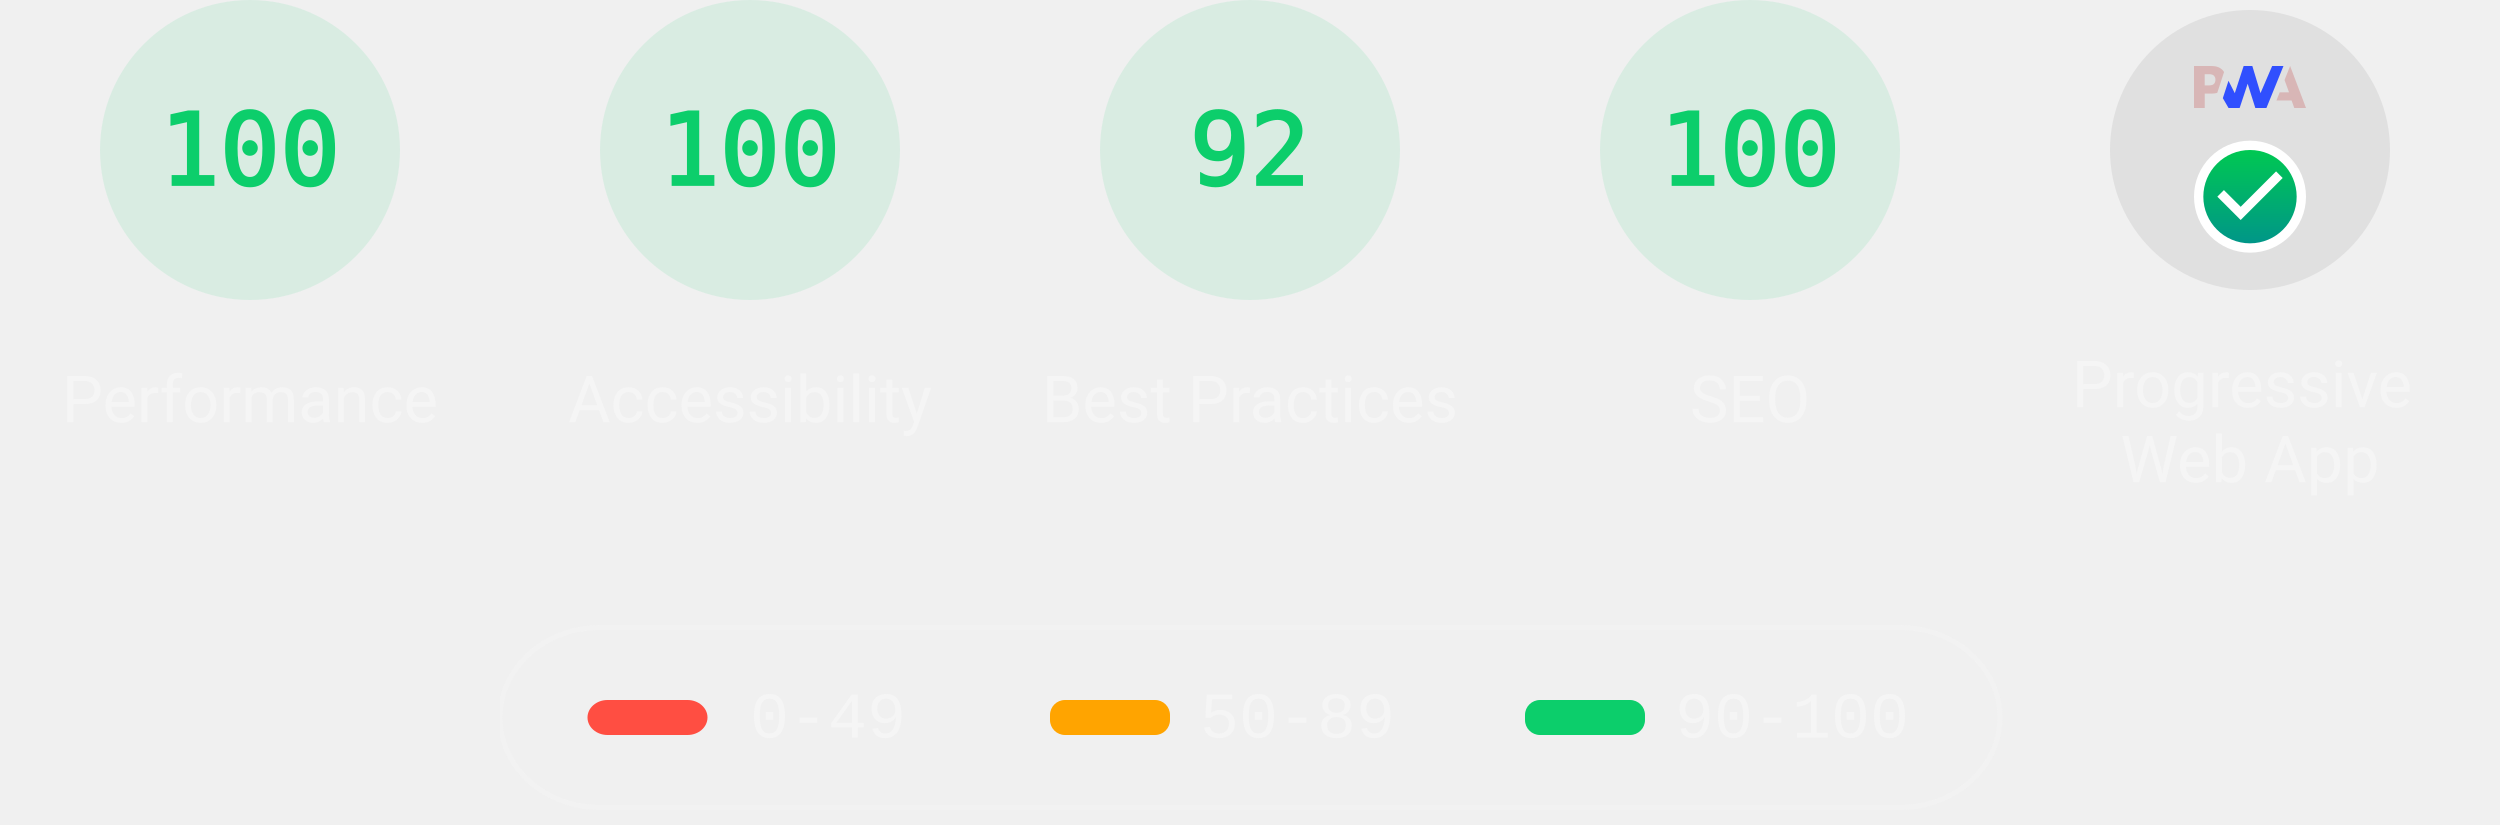
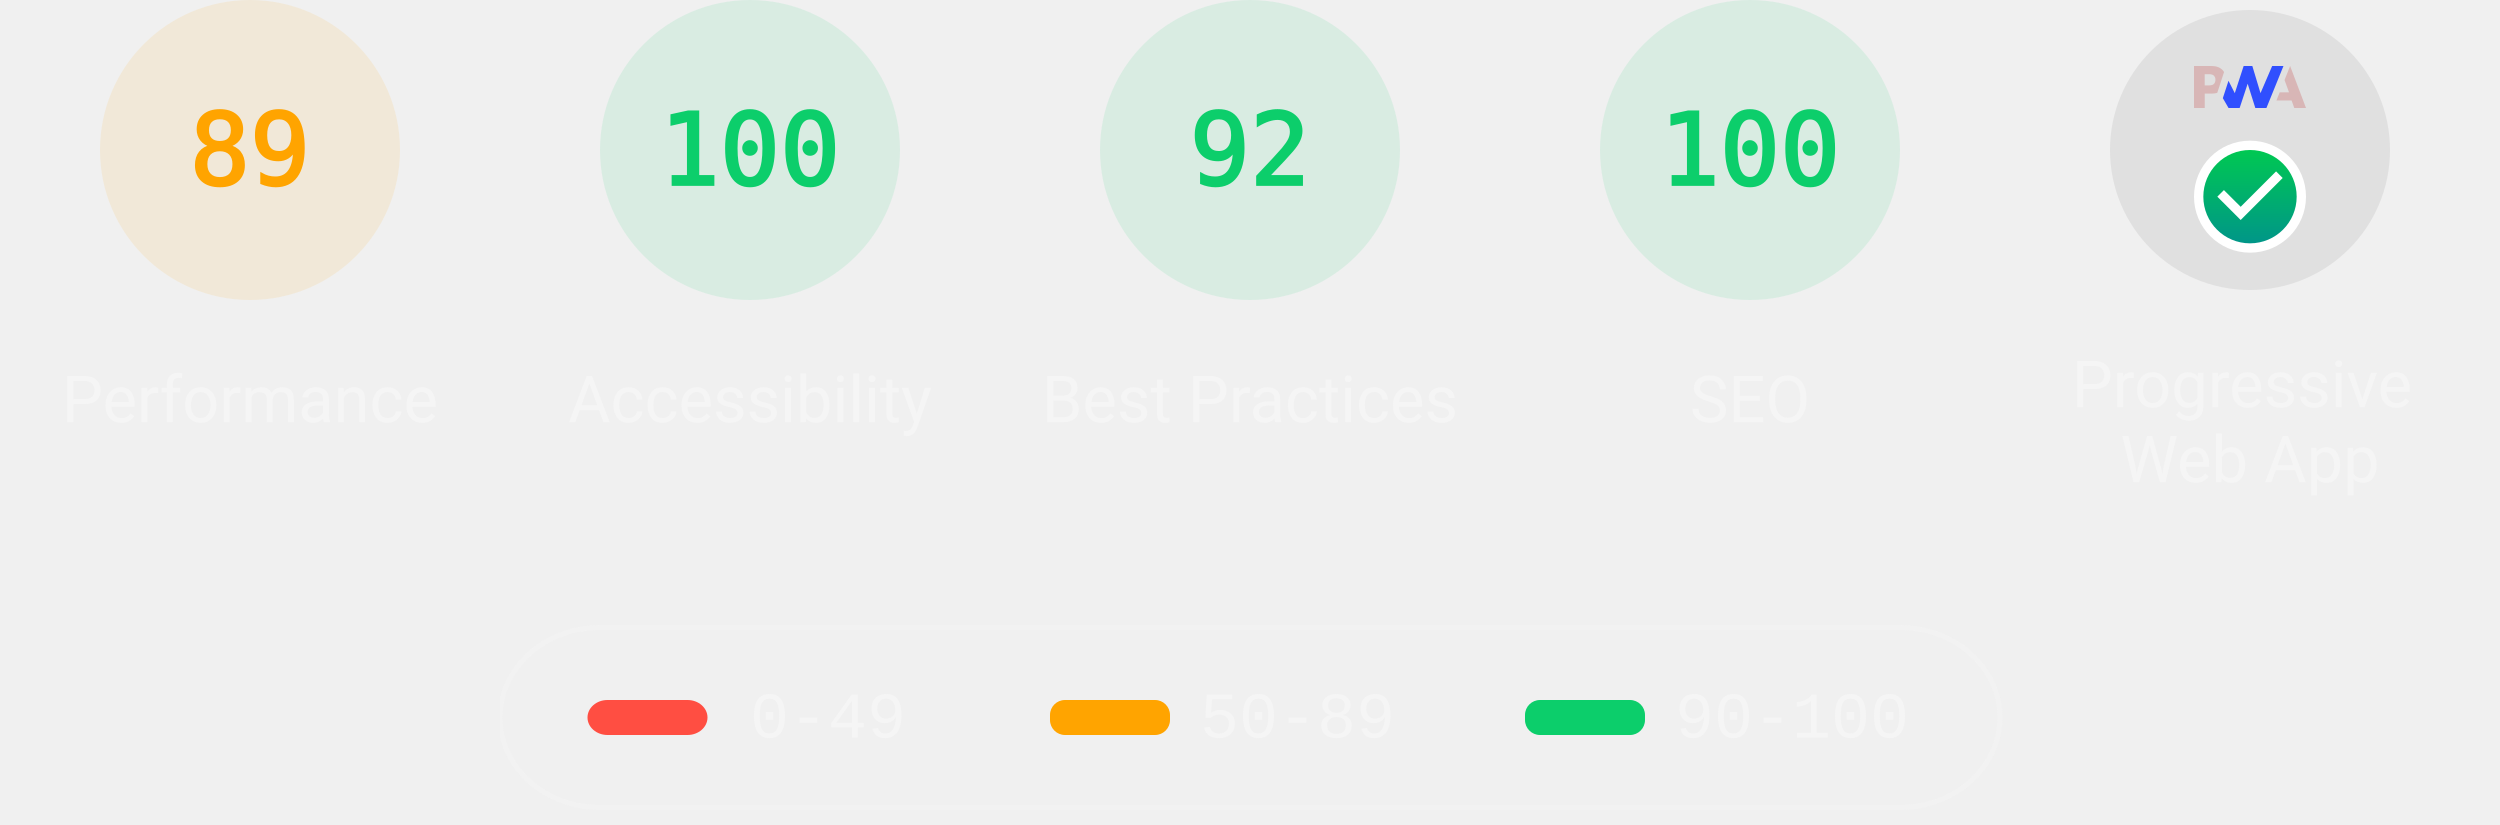
<svg xmlns="http://www.w3.org/2000/svg" class="theme--dark" fill="none" width="1000" height="330">
  <style>
			.gauge-base {
				opacity: 0.1
			}

			.gauge-arc {
				fill: none;
				animation-delay: 250ms;
				stroke-linecap: round;
				transform: rotate(-90deg);
				transform-origin: 100px 60px;
				animation: load-gauge 1s ease forwards
			}

			.guage-text {
				font-size: 40px;
				font-family: monospace;
				text-align: center
			}

			.guage-red {
				color: #ff4e42;
				fill: #ff4e42;
				stroke: #ff4e42
			}
			.guage-orange {
				color: #ffa400;
				fill: #ffa400;
				stroke: #ffa400
			}
			.guage-green {
				color: #0cce6b;
				fill: #0cce6b;
				stroke: #0cce6b
			}
			.theme--agnostic .guage-undefined {
				color: #5c5c5c;
				fill: #5c5c5c;
				stroke: #5c5c5c
			}
			.theme--light .guage-undefined {
				color: #1e1e1e;
				fill: #1e1e1e;
				stroke: #1e1e1e
			}
			.theme--dark .guage-undefined {
				color: #f5f5f5;
				fill: #f5f5f5;
				stroke: #f5f5f5
			}

			.guage-title {
				stroke: none;
				font-size: 26px;
				line-height: 26px;
				font-family: Roboto, Halvetica, Arial, sans-serif
			}
			.metric.guage-title {
				font-family: 'Courier New', Courier, monospace
			}
			.theme--agnostic .guage-title {
				color: #737373;
				fill: #737373
			}
			.theme--light .guage-title {
				color: #212121;
				fill: #212121
			}
			.theme--dark .guage-title {
				color: #f5f5f5;
				fill: #f5f5f5
			}

			@keyframes load-gauge {
				from {
					stroke-dasharray: 0 352.858
				}
			}
			.lh-gauge--pwa__disc {
				fill: #e0e0e0
			}
			.lh-gauge--pwa__logo {
				position: relative;
				fill: #b0b0b0
			}
			.lh-gauge--pwa__invisible {
				display: none
			}
			.lh-gauge--pwa__visible {
				display: inline
			}
			.guage-invisible {
				display: none
			}
			.lh-gauge--pwa__logo--primary-color {
				fill: #304ffe
			}
			.theme--agnostic .lh-gauge--pwa__logo--secondary-color {
				fill: #787878
			}
			.theme--light .lh-gauge--pwa__logo--secondary-color {
				fill: #3d3d3d
			}
			.theme--dark .lh-gauge--pwa__logo--secondary-color {
				fill: #d8b6b6
			}
			.theme--light #svg_2 {
				stroke: #00000022
			}
			.theme--agnostic #svg_2 {
				stroke: #616161
			}
			.theme--light #svg_2 {
				stroke: #00000022
			}
			.theme--dark #svg_2 {
				stroke: #f5f5f566
			}
		</style>
-   <svg class="guage-div guage-perf guage-green" viewBox="0 0 200 200" width="200" height="200" x="0" y="0">
-     <circle class="gauge-base" r="56" cx="100" cy="60" stroke-width="8" />
-     <circle class="gauge-arc guage-arc-1" r="56" cx="100" cy="60" stroke-width="8" style="stroke-dasharray: 351.858, 351.858;" />
-     <text class="guage-text" x="100px" y="60px" alignment-baseline="central" dominant-baseline="central" text-anchor="middle">100</text>
+   <svg class="guage-div guage-perf guage-orange" viewBox="0 0 200 200" width="200" height="200" x="0" y="0">
+     <circle class="gauge-base" r="56" cx="100" cy="60" stroke-width="8" />
+     <circle class="gauge-arc guage-arc-1" r="56" cx="100" cy="60" stroke-width="8" style="stroke-dasharray: 313.154, 351.858;" />
+     <text class="guage-text" x="100px" y="60px" alignment-baseline="central" dominant-baseline="central" text-anchor="middle">89</text>
    <text class="guage-title" x="100px" y="160px" alignment-baseline="central" dominant-baseline="central" text-anchor="middle">Performance</text>
  </svg>,<svg class="guage-div guage-perf guage-green" viewBox="0 0 200 200" width="200" height="200" x="200" y="0">
    <circle class="gauge-base" r="56" cx="100" cy="60" stroke-width="8" />
    <circle class="gauge-arc guage-arc-1" r="56" cx="100" cy="60" stroke-width="8" style="stroke-dasharray: 351.858, 351.858;" />
    <text class="guage-text" x="100px" y="60px" alignment-baseline="central" dominant-baseline="central" text-anchor="middle">100</text>
    <text class="guage-title" x="100px" y="160px" alignment-baseline="central" dominant-baseline="central" text-anchor="middle">Accessibility</text>
  </svg>,<svg class="guage-div guage-perf guage-green" viewBox="0 0 200 200" width="200" height="200" x="400" y="0">
    <circle class="gauge-base" r="56" cx="100" cy="60" stroke-width="8" />
    <circle class="gauge-arc guage-arc-1" r="56" cx="100" cy="60" stroke-width="8" style="stroke-dasharray: 323.709, 351.858;" />
    <text class="guage-text" x="100px" y="60px" alignment-baseline="central" dominant-baseline="central" text-anchor="middle">92</text>
    <text class="guage-title" x="100px" y="160px" alignment-baseline="central" dominant-baseline="central" text-anchor="middle">Best Practices</text>
  </svg>,<svg class="guage-div guage-perf guage-green" viewBox="0 0 200 200" width="200" height="200" x="600" y="0">
    <circle class="gauge-base" r="56" cx="100" cy="60" stroke-width="8" />
    <circle class="gauge-arc guage-arc-1" r="56" cx="100" cy="60" stroke-width="8" style="stroke-dasharray: 351.858, 351.858;" />
    <text class="guage-text" x="100px" y="60px" alignment-baseline="central" dominant-baseline="central" text-anchor="middle">100</text>
    <text class="guage-title" x="100px" y="160px" alignment-baseline="central" dominant-baseline="central" text-anchor="middle">SEO</text>
  </svg>,<svg class="guage-div guage-pwa" viewBox="0 0 200 200" width="200" height="200" x="800" y="0">
    <svg viewBox="0 0 60 60" width="112" height="112" x="44" y="4">
      <defs>
        <linearGradient id="lh-gauge--pwa__check-circle__gradient-0" x1="50%" y1="0%" x2="50%" y2="100%">
          <stop stop-color="#00C852" offset="0%" />
          <stop stop-color="#009688" offset="100%" />
        </linearGradient>
        <linearGradient id="lh-gauge--pwa__installable__shadow-gradient-0" x1="76.056%" x2="24.111%" y1="82.995%" y2="24.735%">
          <stop stop-color="#A5D6A7" offset="0%" />
          <stop stop-color="#80CBC4" offset="100%" />
        </linearGradient>
        <linearGradient id="lh-gauge--pwa__fast-reliable__shadow-gradient-0" x1="76.056%" y1="82.995%" x2="25.678%" y2="26.493%">
          <stop stop-color="#64B5F6" offset="0%" />
          <stop stop-color="#2979FF" offset="100%" />
        </linearGradient>
        <g id="lh-gauge--pwa__fast-reliable-badge-0">
          <circle fill="#FFFFFF" cx="10" cy="10" r="10" />
          <path fill="#304FFE" d="M10 3.58l5.25 2.34v3.5c0 3.23-2.24 6.26-5.25 7-3.01-.74-5.25-3.77-5.25-7v-3.5L10 3.58zm-.47 10.74l2.76-4.83.03-.07c.04-.08 0-.24-.22-.24h-1.64l.47-3.26h-.47l-2.7 4.77c-.02.01.05-.1-.04.05-.09.16-.1.31.18.31h1.63l-.47 3.27h.47z" />
        </g>
        <g id="lh-gauge--pwa__installable-badge-0">
          <circle fill="#FFFFFF" cx="10" cy="10" r="10" />
          <path fill="#009688" d="M10 4.167A5.835 5.835 0 0 0 4.167 10 5.835 5.835 0 0 0 10 15.833 5.835 5.835 0 0 0 15.833 10 5.835 5.835 0 0 0 10 4.167zm2.917 6.416h-2.334v2.334H9.417v-2.334H7.083V9.417h2.334V7.083h1.166v2.334h2.334v1.166z" />
        </g>
      </defs>
      <g stroke="none" fill-rule="nonzero">
        <circle class="lh-gauge--pwa__disc" cx="30" cy="30" r="30" />
        <g class="lh-gauge--pwa__logo">
          <path class="lh-gauge--pwa__logo--secondary-color" d="M35.66 19.39l.7-1.75h2L37.4 15 38.6 12l3.4 9h-2.51l-.58-1.61z" />
          <path class="lh-gauge--pwa__logo--primary-color" d="M33.52 21l3.65-9h-2.42l-2.5 5.82L30.5 12h-1.86l-1.9 5.82-1.35-2.65-1.21 3.72L25.4 21h2.38l1.72-5.2 1.64 5.2z" />
          <path class="lh-gauge--pwa__logo--secondary-color" fill-rule="nonzero" d="M20.3 17.91h1.48c.45 0 .85-.05 1.2-.15l.39-1.18 1.07-3.3a2.64 2.64 0 0 0-.28-.37c-.55-.6-1.36-.91-2.42-.91H18v9h2.3V17.9zm1.96-3.84c.22.22.33.5.33.87 0 .36-.1.65-.29.87-.2.23-.59.35-1.15.35h-.86v-2.41h.87c.52 0 .89.1 1.1.32z" />
        </g>
        <rect class="lh-gauge--pwa__component lh-gauge--pwa__na-line lh-gauge--pwa__invisible" fill="#FFFFFF" x="20" y="32" width="20" height="4" rx="2" />
        <g class="lh-gauge--pwa__component lh-gauge--pwa__fast-reliable-badge lh-gauge--pwa__invisible" transform="translate(20, 29)">
          <path fill="url(#lh-gauge--pwa__fast-reliable__shadow-gradient-0)" d="M33.63 19.49A30 30 0 0 1 16.2 30.36L3 17.14 17.14 3l16.49 16.49z" />
          <use href="#lh-gauge--pwa__fast-reliable-badge-0" />
        </g>
        <g class="lh-gauge--pwa__component lh-gauge--pwa__installable-badge lh-gauge--pwa__invisible" transform="translate(20, 29)">
          <path fill="url(#lh-gauge--pwa__installable__shadow-gradient-0)" d="M33.629 19.487c-4.272 5.453-10.391 9.39-17.415 10.869L3 17.142 17.142 3 33.63 19.487z" />
          <use href="#lh-gauge--pwa__installable-badge-0" />
        </g>
        <g class="lh-gauge--pwa__component lh-gauge--pwa__fast-reliable-installable-badges lh-gauge--pwa__invisible">
          <g transform="translate(8, 29)">
            <path fill="url(#lh-gauge--pwa__fast-reliable__shadow-gradient-0)" d="M16.321 30.463L3 17.143 17.142 3l22.365 22.365A29.864 29.864 0 0 1 22 31c-1.942 0-3.84-.184-5.679-.537z" />
            <use href="#lh-gauge--pwa__fast-reliable-badge-0" />
          </g>
          <g transform="translate(32, 29)">
            <path fill="url(#lh-gauge--pwa__installable__shadow-gradient-0)" d="M25.982 11.84a30.107 30.107 0 0 1-13.08 15.203L3 17.143 17.142 3l8.84 8.84z" />
            <use href="#lh-gauge--pwa__installable-badge-0" />
          </g>
        </g>
        <g class="lh-gauge--pwa__component lh-gauge--pwa__check-circle lh-gauge--pwa__visible" transform="translate(18, 28)">
          <circle fill="#FFFFFF" cx="12" cy="12" r="12" />
          <path fill="url(#lh-gauge--pwa__check-circle__gradient-0)" d="M12 2a10 10 0 1 0 0 20 10 10 0 0 0 0-20zm-2 15l-5-5 1.41-1.41L10 14.17l7.59-7.59L19 8l-9 9z" />
        </g>
      </g>
    </svg>
    <text class="guage-title" y="160px" alignment-baseline="central" dominant-baseline="central" text-anchor="middle">
      <tspan x="100px" dy="-6px">Progressive</tspan>
      <tspan x="100px" dy="30px">Web App</tspan>
    </text>
  </svg>
  <svg width="604" height="76" x="200" y="250">
    <g>
      <rect fill="none" id="canvas_background" height="80" width="604" y="-1" x="-1" />
      <g display="none" overflow="visible" y="0" x="0" height="100%" width="100%" id="canvasGrid">
        <rect fill="url(#gridpattern)" stroke-width="0" y="0" x="0" height="100%" width="100%" />
      </g>
    </g>
    <g>
      <rect fill-opacity="0" stroke-width="2" rx="40" id="svg_2" height="72" width="600" y="1" x="0" fill="#000000" />
      <rect stroke="#000" rx="8" id="svg_3" height="14" width="48" y="30" x="35" stroke-opacity="null" stroke-width="0" fill="#ff4e42" />
      <rect stroke="#000" rx="6" id="svg_4" height="14" width="48" y="30" x="220" stroke-opacity="null" stroke-width="0" fill="#ffa400" />
      <rect stroke="#000" rx="6" id="svg_5" height="14" width="48" y="30" x="410" stroke-opacity="null" stroke-width="0" fill="#0cce6b" />
      <text class="metric guage-title" xml:space="preserve" text-anchor="start" font-size="26" id="svg_6" y="45" x="100" stroke-opacity="null" stroke-width="0" stroke="#000">0-49</text>
      <text class="metric guage-title" xml:space="preserve" text-anchor="start" font-size="26" id="svg_7" y="45" x="280" stroke-opacity="null" stroke-width="0" stroke="#000">50-89</text>
      <text class="metric guage-title" xml:space="preserve" text-anchor="start" font-size="26" id="svg_8" y="45" x="470" stroke-opacity="null" stroke-width="0" stroke="#000">90-100</text>
    </g>
  </svg>
</svg>
